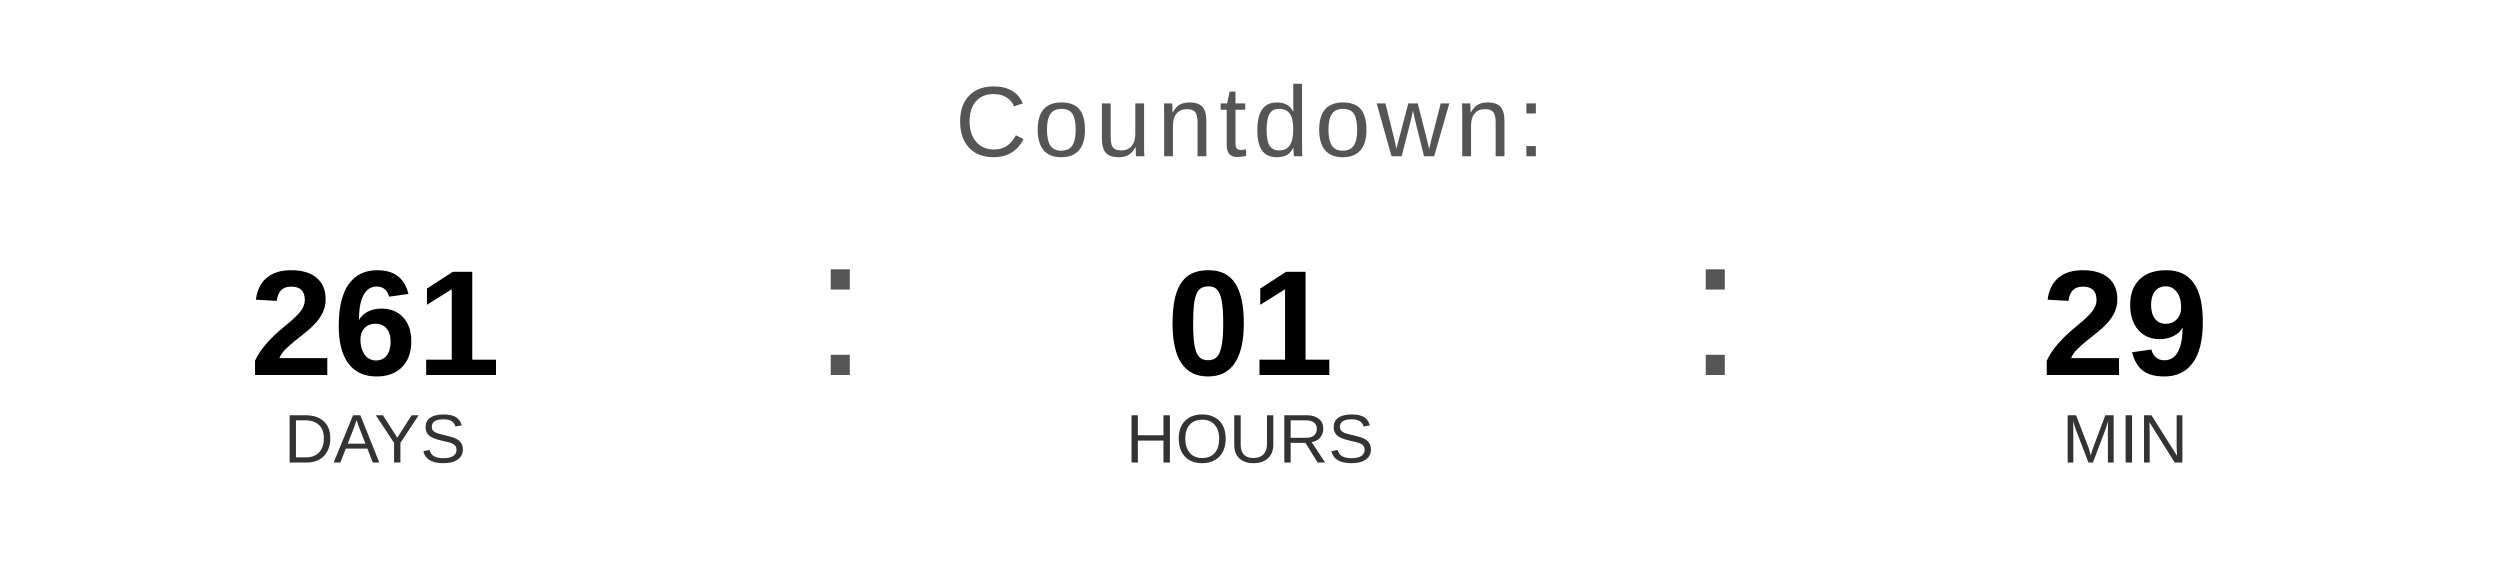
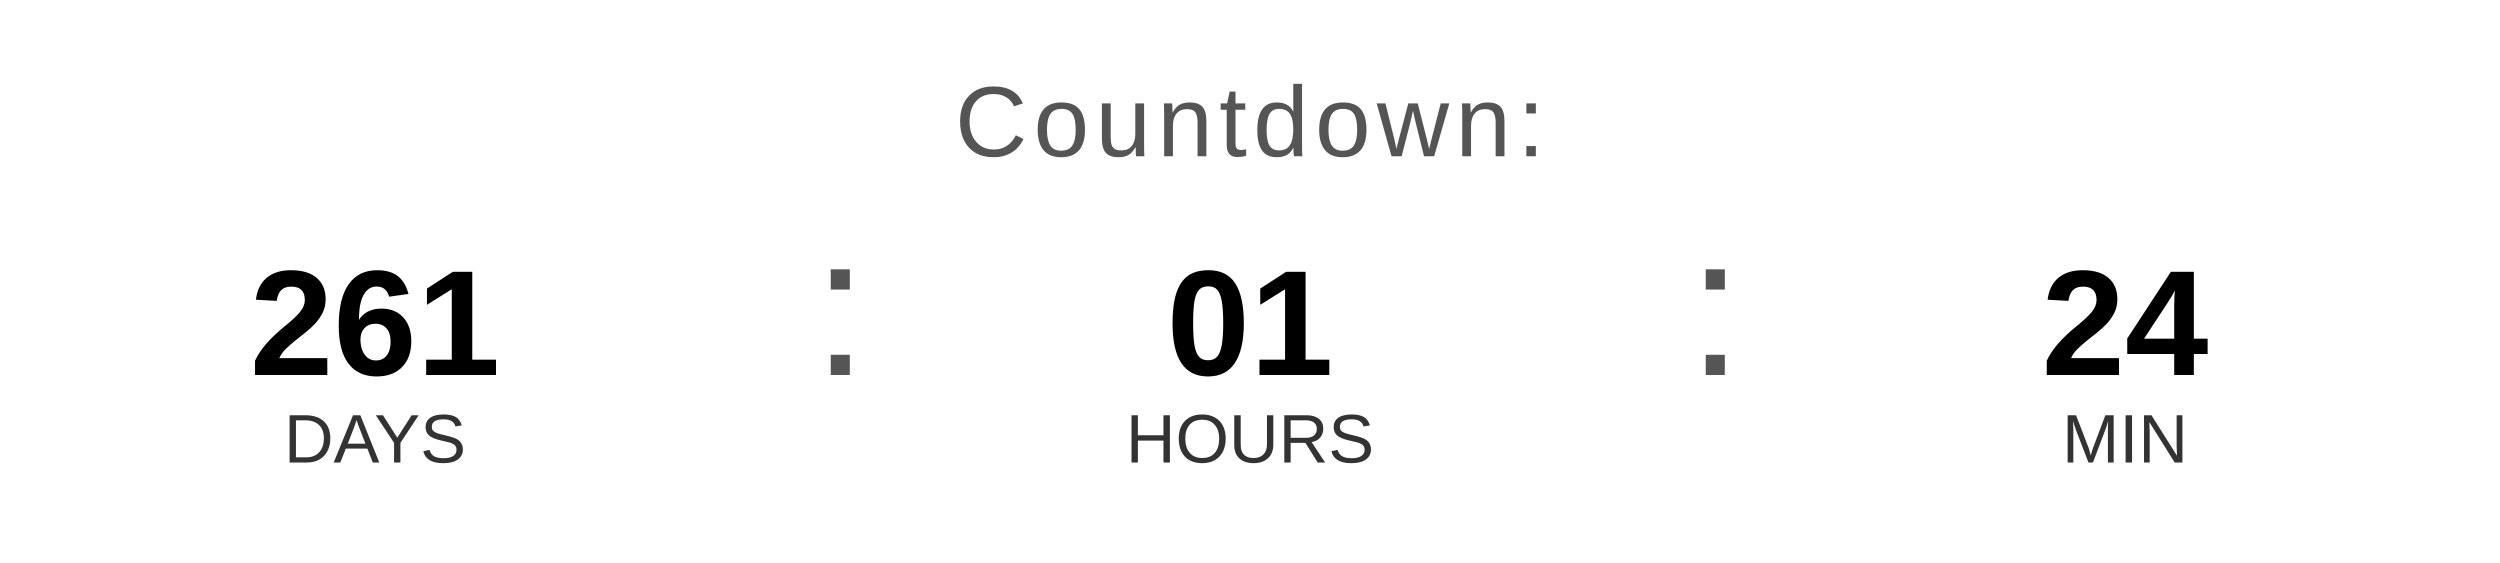
<svg xmlns="http://www.w3.org/2000/svg" width="400" height="90" viewBox="0 0 400 90">
  <text x="200" y="25" font-family="Arial, Helvetica, sans-serif" font-size="16" fill="#555555" text-anchor="middle" letter-spacing="1">
    Countdown:
  </text>
  <text x="60" y="60" font-family="Arial, Helvetica, sans-serif" font-size="24" font-weight="bold" fill="#000000" text-anchor="middle">261</text>
  <text x="60" y="74" font-family="Arial, Helvetica, sans-serif" font-size="11" fill="#333333" text-anchor="middle">DAYS</text>
  <text x="130" y="60" font-family="Arial, sans-serif" font-size="32" fill="#555555">:</text>
  <text x="200" y="60" font-family="Arial, Helvetica, sans-serif" font-size="24" font-weight="bold" fill="#000000" text-anchor="middle">01</text>
  <text x="200" y="74" font-family="Arial, Helvetica, sans-serif" font-size="11" fill="#333333" text-anchor="middle">HOURS</text>
  <text x="270" y="60" font-family="Arial, sans-serif" font-size="32" fill="#555555">:</text>
-   <text x="340" y="60" font-family="Arial, Helvetica, sans-serif" font-size="24" font-weight="bold" fill="#000000" text-anchor="middle">29</text>
+   <text x="340" y="60" font-family="Arial, Helvetica, sans-serif" font-size="24" font-weight="bold" fill="#000000" text-anchor="middle">24</text>
  <text x="340" y="74" font-family="Arial, Helvetica, sans-serif" font-size="11" fill="#333333" text-anchor="middle">MIN</text>
</svg>
